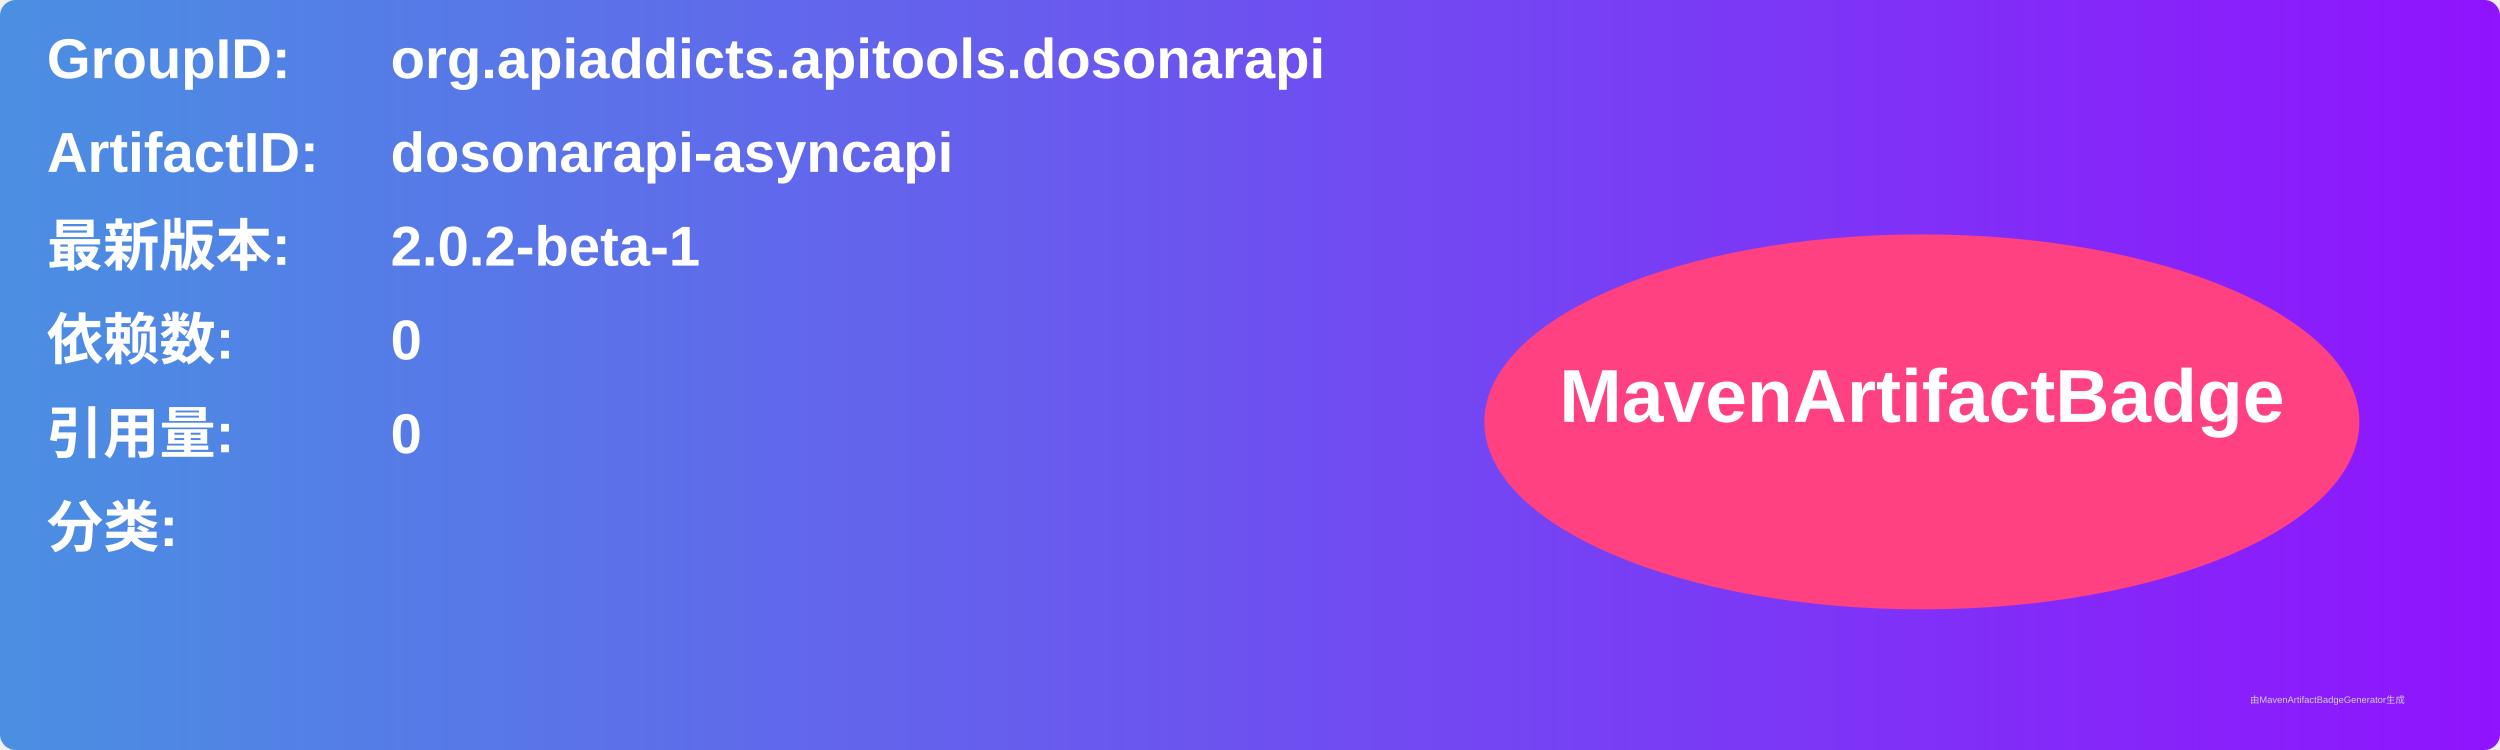
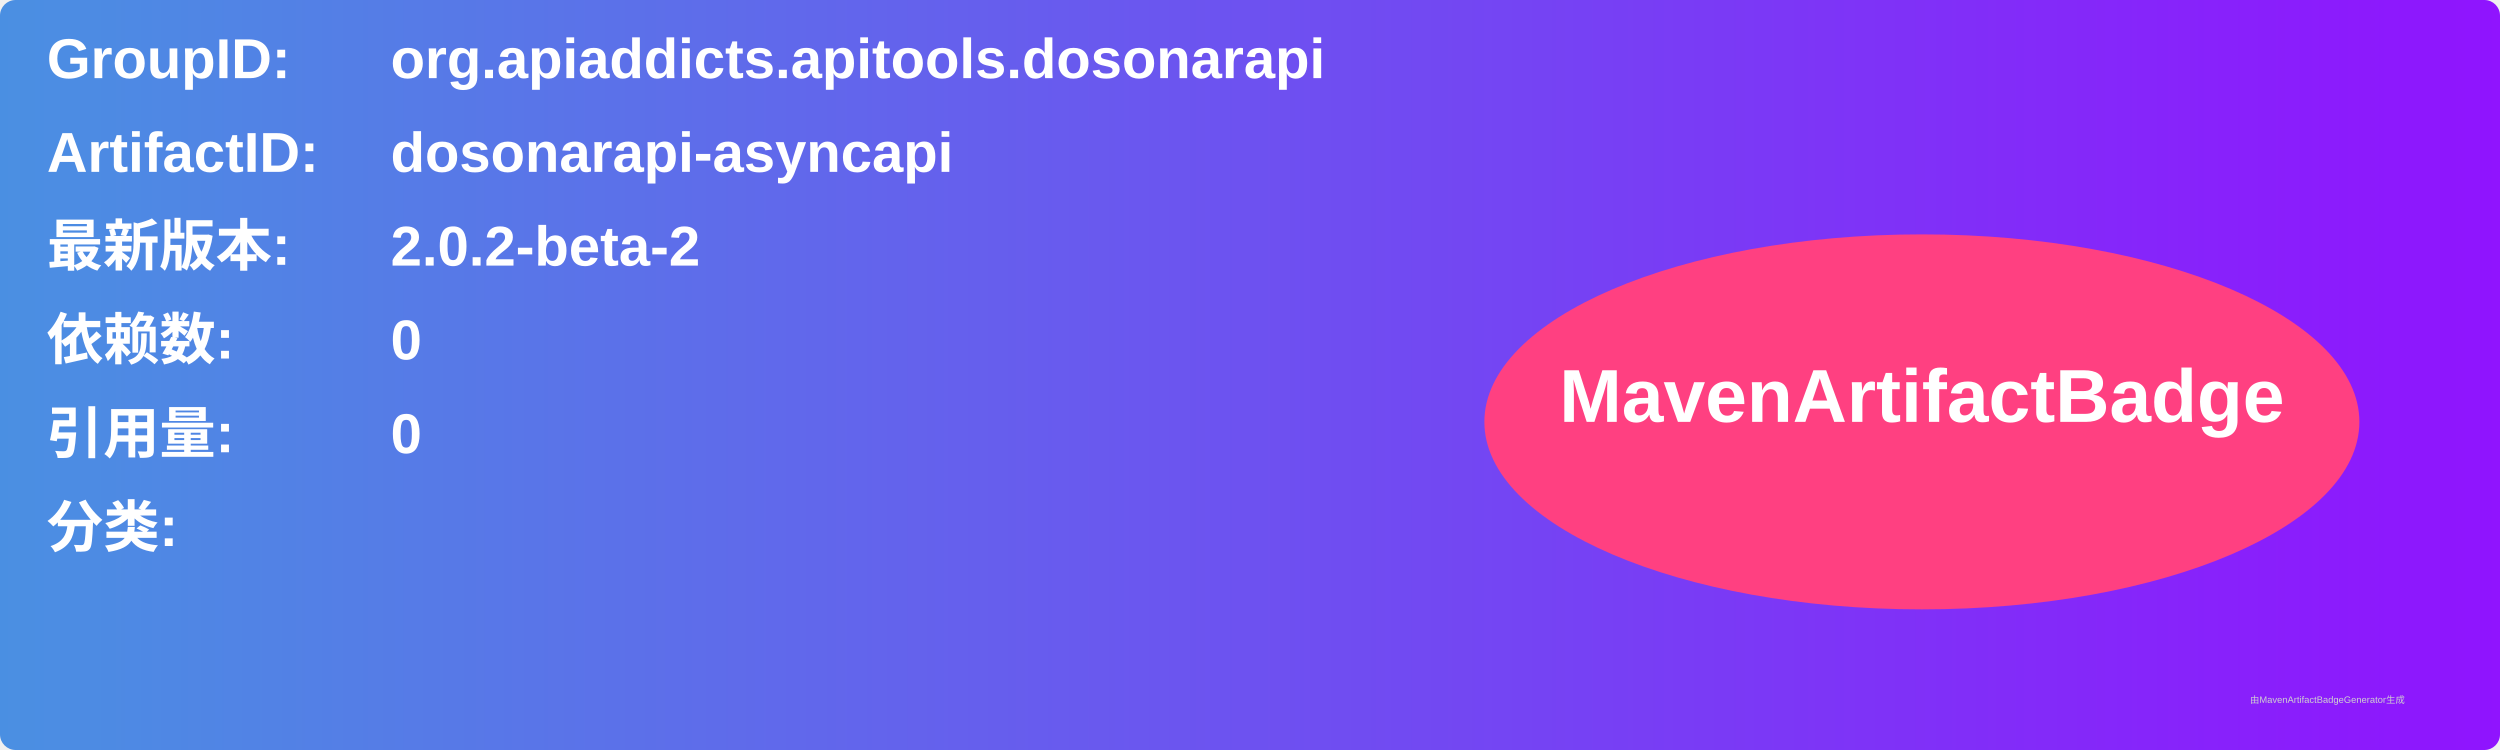
<svg xmlns="http://www.w3.org/2000/svg" width="800" height="240" viewBox="0 0 800 240">
  <linearGradient id="grad" x1="0%" y1="0%" x2="100%" y2="0%">
    <stop offset="0%" stop-color="#4a90e2" />
    <stop offset="100%" stop-color="#9013fe" />
  </linearGradient>
  <rect width="100%" height="100%" rx="5" ry="5" fill="url(#grad)" />
  <g transform="translate(15, 15)">
    <text x="0" y="10" font-family="Arial" font-size="18" fill="white" font-weight="bold" width="260">GroupID:</text>
    <text x="110" y="10" font-family="Arial" font-size="18" fill="white" font-weight="bold" width="460">org.apiaddicts.apitools.dosonarapi</text>
    <text x="0" y="40" font-family="Arial" font-size="18" fill="white" font-weight="bold" width="260">ArtifactID:</text>
    <text x="110" y="40" font-family="Arial" font-size="18" fill="white" font-weight="bold" width="460">dosonarapi-asyncapi</text>
    <text x="0" y="70" font-family="Arial" font-size="18" fill="white" font-weight="bold">最新版本:</text>
    <text x="110" y="70" font-family="Arial" font-size="18" fill="white" font-weight="bold">
-       <tspan font-weight="bold">2.0.2-beta-1</tspan>
+       <tspan font-weight="bold">2.0.2-beta-2</tspan>
    </text>
    <text x="0" y="100" font-family="Arial" font-size="18" fill="white" font-weight="bold">依赖数: </text>
    <text x="110" y="100" font-family="Arial" font-size="18" fill="white">
      <tspan font-weight="bold">0</tspan>
    </text>
    <text x="0" y="130" font-family="Arial" font-size="18" fill="white" font-weight="bold">引用量: </text>
    <text x="110" y="130" font-family="Arial" font-size="18" fill="white">
      <tspan font-weight="bold">0</tspan>
    </text>
    <text x="0" y="160" font-family="Arial" font-size="18" fill="white" font-weight="bold">分类:</text>
    <text x="10" y="190" font-family="Arial" font-size="10" fill="white">
      <tspan font-weight="bold" />
    </text>
    <ellipse cx="600" cy="120" rx="140" ry="60" fill="#ff4081" />
    <text x="600" y="120" text-anchor="middle" font-family="Arial" font-size="24" fill="white" font-weight="bold">MavenArtifactBadge</text>
  </g>
  <text x="720" y="225" font-family="Arial" font-size="3" fill="#d0d0d0">由MavenArtifactBadgeGenerator生成</text>
</svg>
